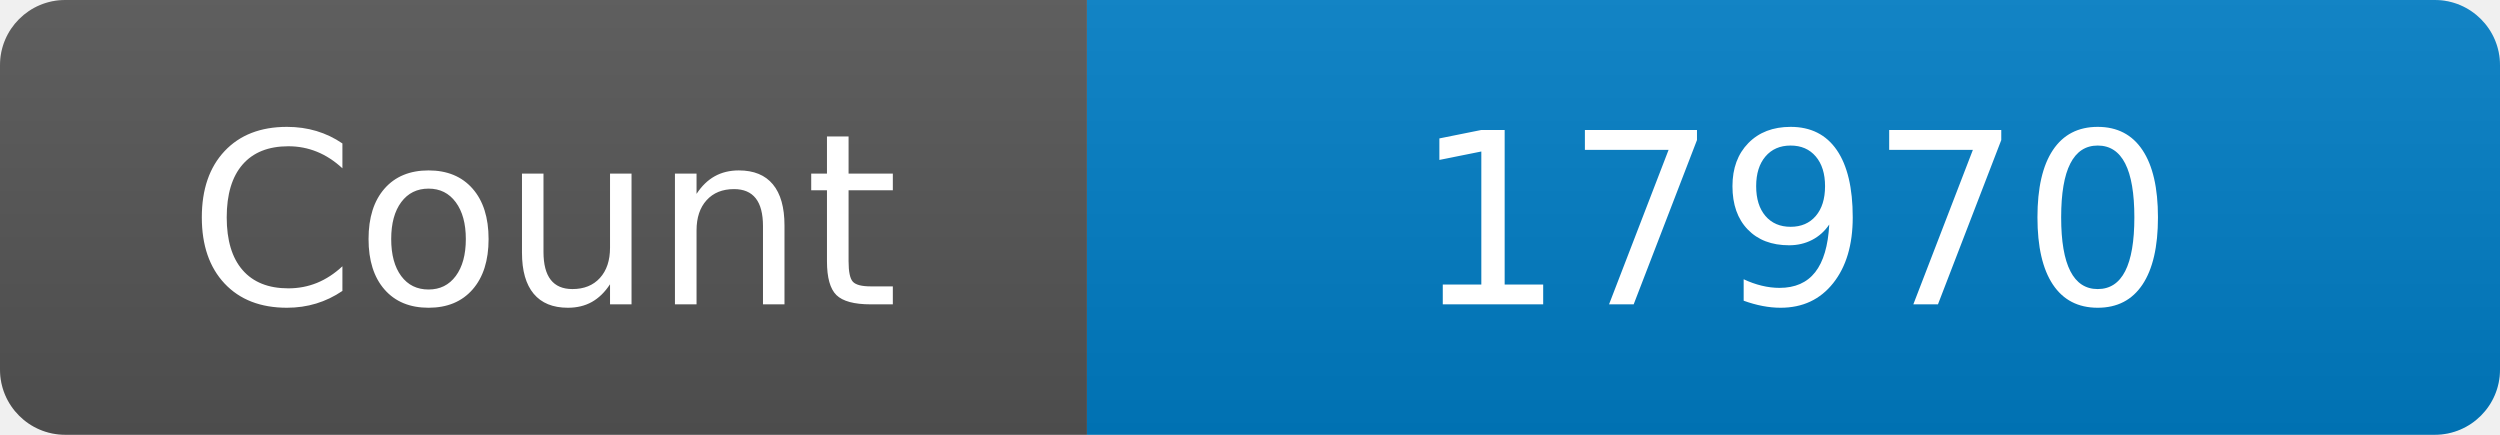
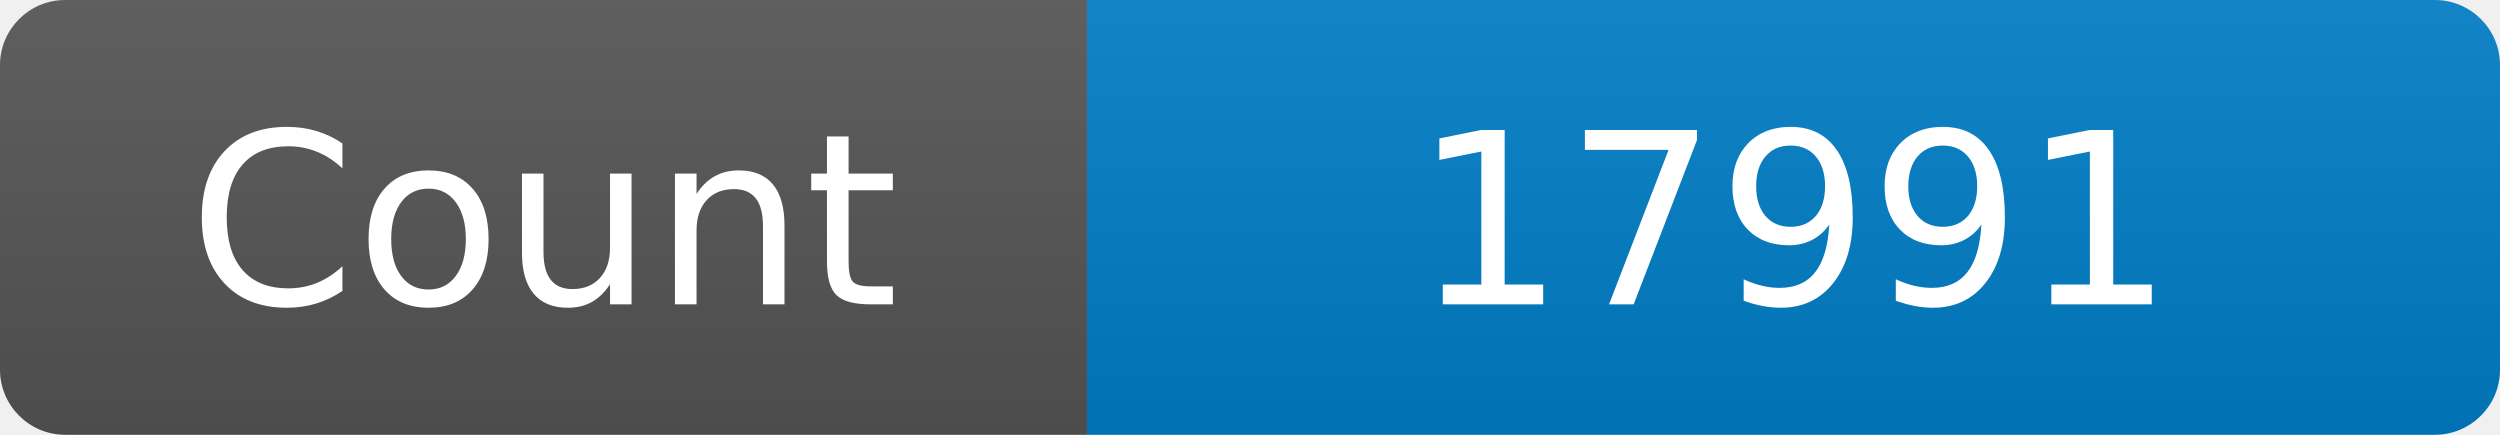
<svg xmlns="http://www.w3.org/2000/svg" width="115" height="20" role="img" aria-label="Maintained?: yes">
  <linearGradient id="s" x2="0" y2="100%">
    <stop offset="0" stop-color="#bbb" stop-opacity=".1" />
    <stop offset="1" stop-opacity=".1" />
  </linearGradient>
  <clipPath id="r">
    <rect width="115" height="20" rx="3" fill="#fff" />
  </clipPath>
  <g clip-path="url(#r)">
    <rect width="50" height="20" fill="#555" />
    <rect x="50" width="160" height="20" fill="#007ec6" />
    <rect width="115" height="20" fill="url(#s)" />
  </g>
  <g fill="#fff" text-anchor="middle" font-family="Verdana,Geneva,DejaVu Sans,sans-serif" font-size="110">
    <text x="250" y="140" transform="scale(.1)" fill="#fff">Count</text>
-     <text x="825" y="140" transform="scale(.1)" fill="#fff">17970</text>
+     <text x="825" y="140" transform="scale(.1)" fill="#fff">17991</text>
  </g>
</svg>
